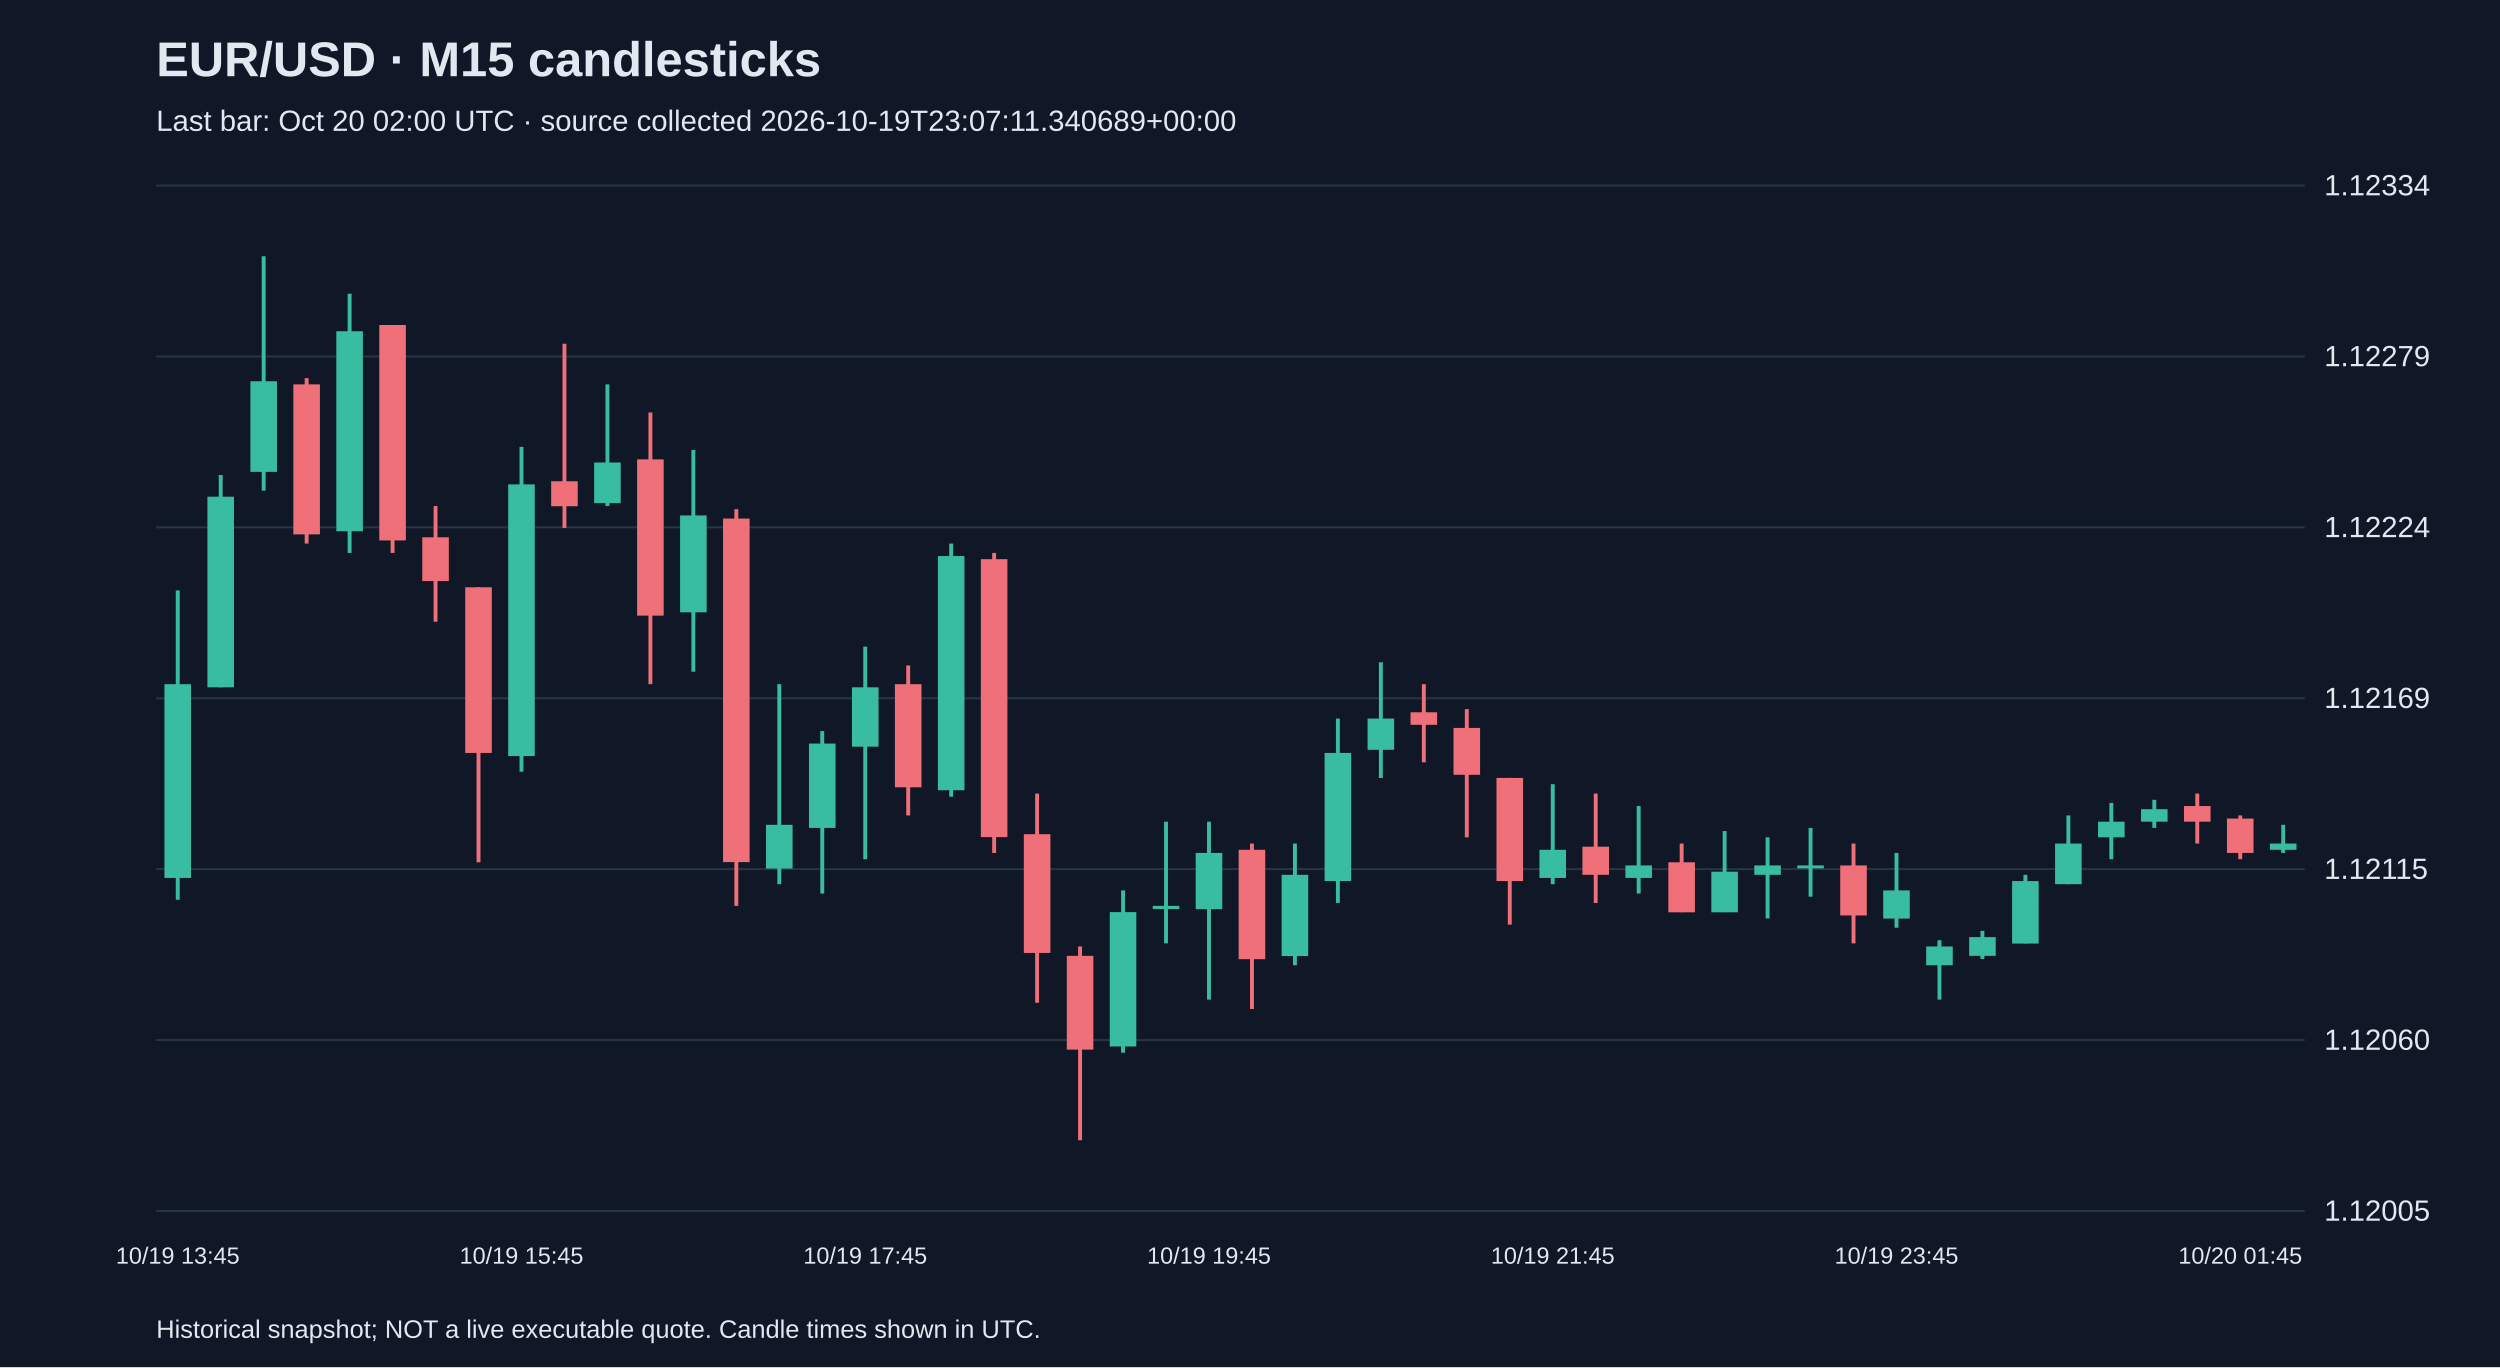
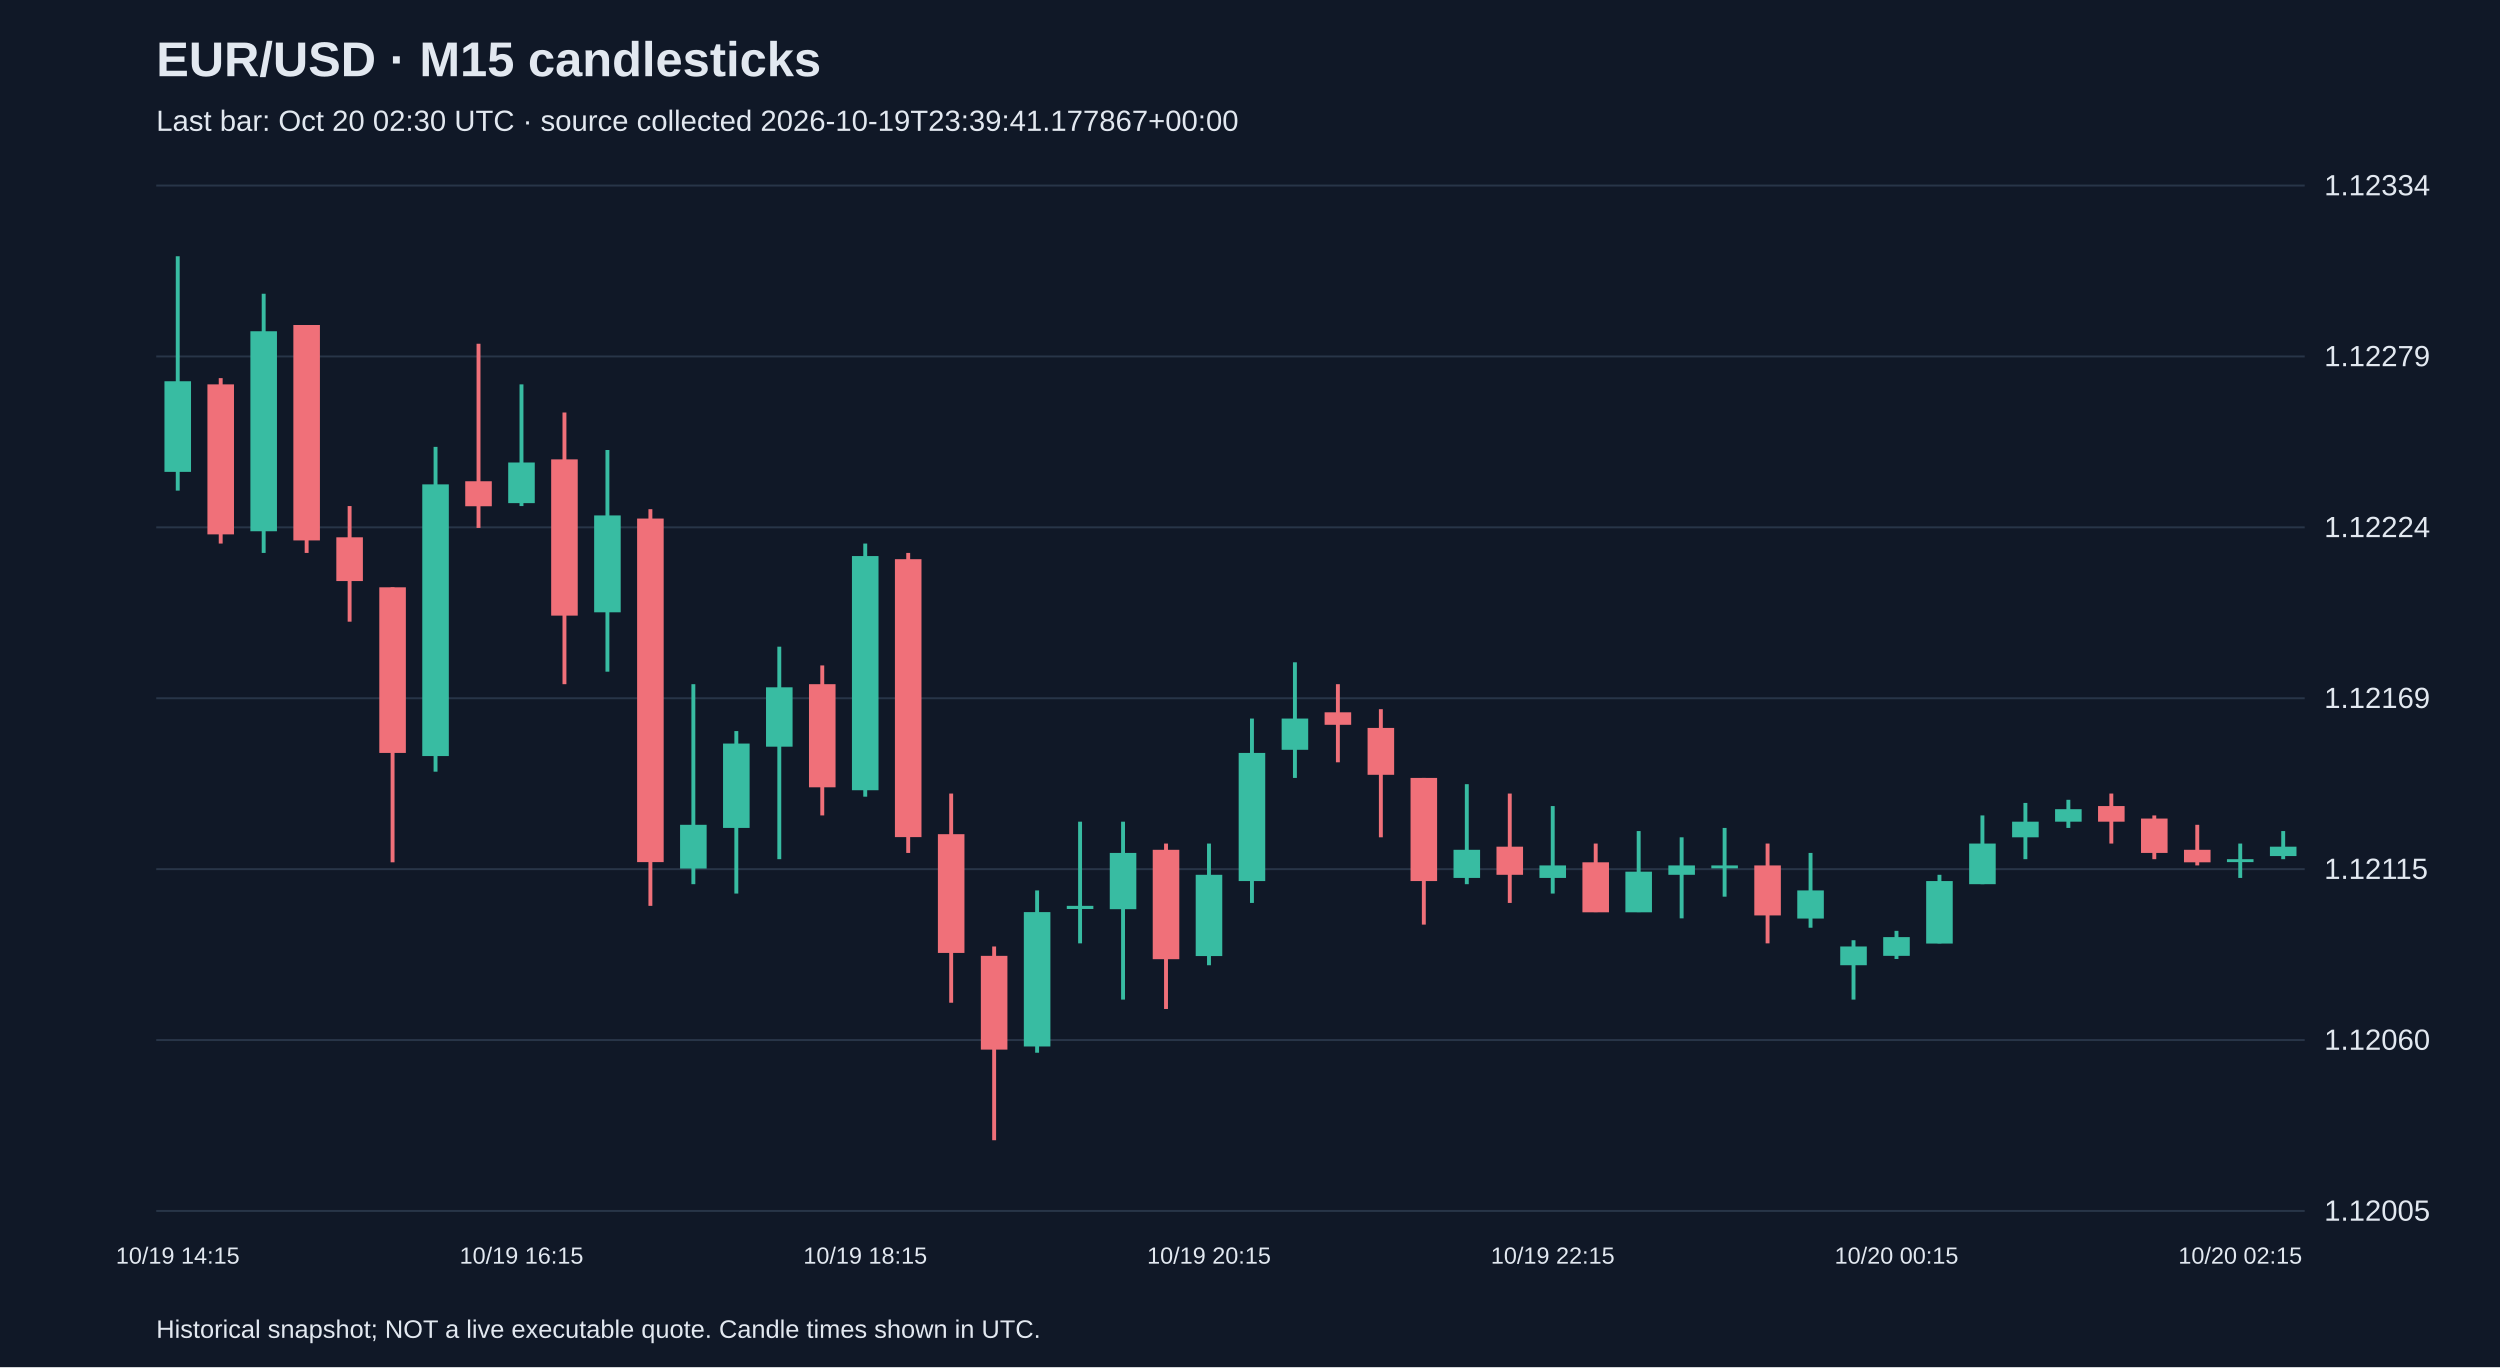
<svg xmlns="http://www.w3.org/2000/svg" viewBox="0 0 1280 700">
  <rect width="100%" height="100%" fill="#101827" />
  <style>text{font-family:Arial,sans-serif;fill:#e2e8f0}</style>
  <text x="80" y="39" font-size="25" font-weight="bold">EUR/USD · M15 candlesticks</text>
-   <text x="80" y="67" font-size="15" fill="#a6b1c5">Last bar: Oct 20 02:00 UTC · source collected 2026-10-19T23:07:11.340689+00:00</text>
+   <text x="80" y="67" font-size="15" fill="#a6b1c5">Last bar: Oct 20 02:30 UTC · source collected 2026-10-19T23:39:41.177867+00:00</text>
  <line x1="80" y1="620.0" x2="1180" y2="620.0" stroke="#283548" />
  <text x="1190" y="625.0" font-size="15">1.12005</text>
  <line x1="80" y1="532.5" x2="1180" y2="532.5" stroke="#283548" />
  <text x="1190" y="537.5" font-size="15">1.12060</text>
  <line x1="80" y1="445.0" x2="1180" y2="445.0" stroke="#283548" />
  <text x="1190" y="450.0" font-size="15">1.12115</text>
  <line x1="80" y1="357.5" x2="1180" y2="357.5" stroke="#283548" />
  <text x="1190" y="362.5" font-size="15">1.12169</text>
  <line x1="80" y1="270.0" x2="1180" y2="270.0" stroke="#283548" />
  <text x="1190" y="275.0" font-size="15">1.12224</text>
  <line x1="80" y1="182.5" x2="1180" y2="182.5" stroke="#283548" />
  <text x="1190" y="187.5" font-size="15">1.12279</text>
  <line x1="80" y1="95.0" x2="1180" y2="95.0" stroke="#283548" />
  <text x="1190" y="100.0" font-size="15">1.12334</text>
-   <line x1="91.0" y1="302.3" x2="91.0" y2="460.7" stroke="#38bca2" stroke-width="2" />
-   <rect x="84.2" y="350.3" width="13.6" height="99.2" fill="#38bca2" />
-   <text x="91.0" y="647" text-anchor="middle" font-size="12">10/19 13:45</text>
-   <line x1="113.0" y1="243.2" x2="113.0" y2="351.9" stroke="#38bca2" stroke-width="2" />
-   <rect x="106.2" y="254.3" width="13.6" height="97.6" fill="#38bca2" />
-   <line x1="135.0" y1="131.2" x2="135.0" y2="251.2" stroke="#38bca2" stroke-width="2" />
-   <rect x="128.2" y="195.2" width="13.6" height="46.4" fill="#38bca2" />
-   <line x1="157.0" y1="193.6" x2="157.0" y2="278.3" stroke="#f07079" stroke-width="2" />
-   <rect x="150.2" y="196.8" width="13.6" height="76.8" fill="#f07079" />
-   <line x1="179.0" y1="150.4" x2="179.0" y2="283.1" stroke="#38bca2" stroke-width="2" />
-   <rect x="172.2" y="169.6" width="13.6" height="102.4" fill="#38bca2" />
-   <line x1="201.0" y1="166.4" x2="201.0" y2="283.1" stroke="#f07079" stroke-width="2" />
-   <rect x="194.2" y="166.4" width="13.6" height="110.3" fill="#f07079" />
-   <line x1="223.0" y1="259.1" x2="223.0" y2="318.3" stroke="#f07079" stroke-width="2" />
-   <rect x="216.2" y="275.1" width="13.6" height="22.4" fill="#f07079" />
-   <line x1="245.0" y1="300.7" x2="245.0" y2="441.5" stroke="#f07079" stroke-width="2" />
-   <rect x="238.2" y="300.7" width="13.6" height="84.8" fill="#f07079" />
-   <line x1="267.0" y1="228.8" x2="267.0" y2="395.1" stroke="#38bca2" stroke-width="2" />
-   <rect x="260.2" y="248.0" width="13.6" height="139.1" fill="#38bca2" />
-   <text x="267.0" y="647" text-anchor="middle" font-size="12">10/19 15:45</text>
-   <line x1="289.0" y1="176.0" x2="289.0" y2="270.3" stroke="#f07079" stroke-width="2" />
-   <rect x="282.2" y="246.4" width="13.6" height="12.8" fill="#f07079" />
-   <line x1="311.0" y1="196.8" x2="311.0" y2="259.1" stroke="#38bca2" stroke-width="2" />
-   <rect x="304.2" y="236.8" width="13.6" height="20.8" fill="#38bca2" />
-   <line x1="333.0" y1="211.2" x2="333.0" y2="350.3" stroke="#f07079" stroke-width="2" />
-   <rect x="326.2" y="235.2" width="13.6" height="80.0" fill="#f07079" />
-   <line x1="355.0" y1="230.4" x2="355.0" y2="343.9" stroke="#38bca2" stroke-width="2" />
-   <rect x="348.2" y="263.9" width="13.6" height="49.6" fill="#38bca2" />
-   <line x1="377.0" y1="260.7" x2="377.0" y2="463.8" stroke="#f07079" stroke-width="2" />
-   <rect x="370.2" y="265.5" width="13.6" height="175.9" fill="#f07079" />
-   <line x1="399.0" y1="350.3" x2="399.0" y2="452.7" stroke="#38bca2" stroke-width="2" />
-   <rect x="392.2" y="422.3" width="13.6" height="22.4" fill="#38bca2" />
-   <line x1="421.0" y1="374.3" x2="421.0" y2="457.5" stroke="#38bca2" stroke-width="2" />
-   <rect x="414.2" y="380.7" width="13.6" height="43.2" fill="#38bca2" />
-   <line x1="443.0" y1="331.1" x2="443.0" y2="439.9" stroke="#38bca2" stroke-width="2" />
-   <rect x="436.2" y="351.9" width="13.6" height="30.4" fill="#38bca2" />
-   <text x="443.0" y="647" text-anchor="middle" font-size="12">10/19 17:45</text>
-   <line x1="465.0" y1="340.7" x2="465.0" y2="417.5" stroke="#f07079" stroke-width="2" />
-   <rect x="458.2" y="350.3" width="13.6" height="52.8" fill="#f07079" />
-   <line x1="487.0" y1="278.3" x2="487.0" y2="407.9" stroke="#38bca2" stroke-width="2" />
-   <rect x="480.2" y="284.7" width="13.6" height="119.9" fill="#38bca2" />
-   <line x1="509.0" y1="283.1" x2="509.0" y2="436.7" stroke="#f07079" stroke-width="2" />
-   <rect x="502.2" y="286.3" width="13.6" height="142.3" fill="#f07079" />
-   <line x1="531.0" y1="406.3" x2="531.0" y2="513.4" stroke="#f07079" stroke-width="2" />
-   <rect x="524.2" y="427.1" width="13.6" height="60.8" fill="#f07079" />
-   <line x1="553.0" y1="484.6" x2="553.0" y2="583.8" stroke="#f07079" stroke-width="2" />
-   <rect x="546.2" y="489.4" width="13.6" height="48.0" fill="#f07079" />
-   <line x1="575.0" y1="455.9" x2="575.0" y2="539.0" stroke="#38bca2" stroke-width="2" />
-   <rect x="568.2" y="467.0" width="13.6" height="68.8" fill="#38bca2" />
-   <line x1="597.0" y1="420.7" x2="597.0" y2="483.0" stroke="#38bca2" stroke-width="2" />
-   <rect x="590.2" y="463.8" width="13.6" height="1.6" fill="#38bca2" />
-   <line x1="619.0" y1="420.7" x2="619.0" y2="511.8" stroke="#38bca2" stroke-width="2" />
-   <rect x="612.2" y="436.7" width="13.6" height="28.8" fill="#38bca2" />
-   <text x="619.0" y="647" text-anchor="middle" font-size="12">10/19 19:45</text>
-   <line x1="641.0" y1="431.9" x2="641.0" y2="516.6" stroke="#f07079" stroke-width="2" />
-   <rect x="634.2" y="435.1" width="13.6" height="56.0" fill="#f07079" />
-   <line x1="663.0" y1="431.9" x2="663.0" y2="494.2" stroke="#38bca2" stroke-width="2" />
-   <rect x="656.2" y="447.9" width="13.6" height="41.6" fill="#38bca2" />
-   <line x1="685.0" y1="367.9" x2="685.0" y2="462.3" stroke="#38bca2" stroke-width="2" />
-   <rect x="678.2" y="385.5" width="13.6" height="65.6" fill="#38bca2" />
-   <line x1="707.0" y1="339.1" x2="707.0" y2="398.3" stroke="#38bca2" stroke-width="2" />
-   <rect x="700.2" y="367.9" width="13.6" height="16.0" fill="#38bca2" />
-   <line x1="729.0" y1="350.3" x2="729.0" y2="390.3" stroke="#f07079" stroke-width="2" />
-   <rect x="722.2" y="364.7" width="13.6" height="6.4" fill="#f07079" />
-   <line x1="751.0" y1="363.1" x2="751.0" y2="428.7" stroke="#f07079" stroke-width="2" />
-   <rect x="744.2" y="372.7" width="13.6" height="24.0" fill="#f07079" />
-   <line x1="773.0" y1="398.3" x2="773.0" y2="473.4" stroke="#f07079" stroke-width="2" />
-   <rect x="766.2" y="398.3" width="13.6" height="52.8" fill="#f07079" />
-   <line x1="795.0" y1="401.5" x2="795.0" y2="452.7" stroke="#38bca2" stroke-width="2" />
-   <rect x="788.2" y="435.1" width="13.6" height="14.4" fill="#38bca2" />
-   <text x="795.0" y="647" text-anchor="middle" font-size="12">10/19 21:45</text>
-   <line x1="817.0" y1="406.3" x2="817.0" y2="462.3" stroke="#f07079" stroke-width="2" />
-   <rect x="810.2" y="433.5" width="13.6" height="14.4" fill="#f07079" />
-   <line x1="839.0" y1="412.7" x2="839.0" y2="457.5" stroke="#38bca2" stroke-width="2" />
-   <rect x="832.2" y="443.1" width="13.6" height="6.4" fill="#38bca2" />
-   <line x1="861.0" y1="431.9" x2="861.0" y2="467.0" stroke="#f07079" stroke-width="2" />
-   <rect x="854.2" y="441.5" width="13.6" height="25.6" fill="#f07079" />
-   <line x1="883.0" y1="425.5" x2="883.0" y2="467.0" stroke="#38bca2" stroke-width="2" />
-   <rect x="876.2" y="446.3" width="13.6" height="20.8" fill="#38bca2" />
-   <line x1="905.0" y1="428.7" x2="905.0" y2="470.2" stroke="#38bca2" stroke-width="2" />
-   <rect x="898.2" y="443.1" width="13.6" height="4.8" fill="#38bca2" />
-   <line x1="927.0" y1="423.9" x2="927.0" y2="459.1" stroke="#38bca2" stroke-width="2" />
-   <rect x="920.2" y="443.1" width="13.6" height="1.5" fill="#38bca2" />
-   <line x1="949.0" y1="431.9" x2="949.0" y2="483.0" stroke="#f07079" stroke-width="2" />
-   <rect x="942.2" y="443.1" width="13.6" height="25.6" fill="#f07079" />
-   <line x1="971.0" y1="436.7" x2="971.0" y2="475.0" stroke="#38bca2" stroke-width="2" />
-   <rect x="964.2" y="455.9" width="13.6" height="14.4" fill="#38bca2" />
-   <text x="971.0" y="647" text-anchor="middle" font-size="12">10/19 23:45</text>
-   <line x1="993.0" y1="481.4" x2="993.0" y2="511.8" stroke="#38bca2" stroke-width="2" />
-   <rect x="986.2" y="484.6" width="13.6" height="9.6" fill="#38bca2" />
-   <line x1="1015.0" y1="476.6" x2="1015.0" y2="491.0" stroke="#38bca2" stroke-width="2" />
-   <rect x="1008.2" y="479.8" width="13.6" height="9.6" fill="#38bca2" />
-   <line x1="1037.0" y1="447.9" x2="1037.0" y2="483.0" stroke="#38bca2" stroke-width="2" />
-   <rect x="1030.2" y="451.1" width="13.6" height="32.0" fill="#38bca2" />
-   <line x1="1059.0" y1="417.5" x2="1059.0" y2="452.7" stroke="#38bca2" stroke-width="2" />
-   <rect x="1052.2" y="431.9" width="13.6" height="20.8" fill="#38bca2" />
-   <line x1="1081.0" y1="411.1" x2="1081.0" y2="439.9" stroke="#38bca2" stroke-width="2" />
-   <rect x="1074.2" y="420.7" width="13.6" height="8.0" fill="#38bca2" />
-   <line x1="1103.0" y1="409.5" x2="1103.0" y2="423.9" stroke="#38bca2" stroke-width="2" />
-   <rect x="1096.2" y="414.3" width="13.6" height="6.4" fill="#38bca2" />
-   <line x1="1125.0" y1="406.3" x2="1125.0" y2="431.9" stroke="#f07079" stroke-width="2" />
-   <rect x="1118.2" y="412.7" width="13.6" height="8.0" fill="#f07079" />
-   <line x1="1147.0" y1="417.5" x2="1147.0" y2="439.9" stroke="#f07079" stroke-width="2" />
-   <rect x="1140.2" y="419.1" width="13.6" height="17.6" fill="#f07079" />
-   <text x="1147.0" y="647" text-anchor="middle" font-size="12">10/20 01:45</text>
-   <line x1="1169.0" y1="422.3" x2="1169.0" y2="436.7" stroke="#38bca2" stroke-width="2" />
-   <rect x="1162.2" y="431.9" width="13.6" height="3.2" fill="#38bca2" />
+   <line x1="91.0" y1="131.2" x2="91.0" y2="251.2" stroke="#38bca2" stroke-width="2" />
+   <rect x="84.2" y="195.2" width="13.6" height="46.4" fill="#38bca2" />
+   <text x="91.0" y="647" text-anchor="middle" font-size="12">10/19 14:15</text>
+   <line x1="113.0" y1="193.6" x2="113.0" y2="278.3" stroke="#f07079" stroke-width="2" />
+   <rect x="106.2" y="196.8" width="13.6" height="76.8" fill="#f07079" />
+   <line x1="135.0" y1="150.4" x2="135.0" y2="283.1" stroke="#38bca2" stroke-width="2" />
+   <rect x="128.2" y="169.6" width="13.6" height="102.4" fill="#38bca2" />
+   <line x1="157.0" y1="166.4" x2="157.0" y2="283.1" stroke="#f07079" stroke-width="2" />
+   <rect x="150.2" y="166.4" width="13.6" height="110.3" fill="#f07079" />
+   <line x1="179.0" y1="259.1" x2="179.0" y2="318.3" stroke="#f07079" stroke-width="2" />
+   <rect x="172.2" y="275.1" width="13.6" height="22.4" fill="#f07079" />
+   <line x1="201.0" y1="300.7" x2="201.0" y2="441.5" stroke="#f07079" stroke-width="2" />
+   <rect x="194.2" y="300.7" width="13.6" height="84.8" fill="#f07079" />
+   <line x1="223.0" y1="228.8" x2="223.0" y2="395.1" stroke="#38bca2" stroke-width="2" />
+   <rect x="216.2" y="248.0" width="13.6" height="139.1" fill="#38bca2" />
+   <line x1="245.0" y1="176.0" x2="245.0" y2="270.3" stroke="#f07079" stroke-width="2" />
+   <rect x="238.2" y="246.4" width="13.6" height="12.8" fill="#f07079" />
+   <line x1="267.0" y1="196.8" x2="267.0" y2="259.1" stroke="#38bca2" stroke-width="2" />
+   <rect x="260.2" y="236.8" width="13.6" height="20.8" fill="#38bca2" />
+   <text x="267.0" y="647" text-anchor="middle" font-size="12">10/19 16:15</text>
+   <line x1="289.0" y1="211.2" x2="289.0" y2="350.3" stroke="#f07079" stroke-width="2" />
+   <rect x="282.2" y="235.2" width="13.6" height="80.0" fill="#f07079" />
+   <line x1="311.0" y1="230.4" x2="311.0" y2="343.9" stroke="#38bca2" stroke-width="2" />
+   <rect x="304.2" y="263.9" width="13.6" height="49.6" fill="#38bca2" />
+   <line x1="333.0" y1="260.7" x2="333.0" y2="463.8" stroke="#f07079" stroke-width="2" />
+   <rect x="326.2" y="265.5" width="13.6" height="175.9" fill="#f07079" />
+   <line x1="355.0" y1="350.3" x2="355.0" y2="452.7" stroke="#38bca2" stroke-width="2" />
+   <rect x="348.2" y="422.3" width="13.6" height="22.4" fill="#38bca2" />
+   <line x1="377.0" y1="374.3" x2="377.0" y2="457.5" stroke="#38bca2" stroke-width="2" />
+   <rect x="370.2" y="380.7" width="13.6" height="43.2" fill="#38bca2" />
+   <line x1="399.0" y1="331.1" x2="399.0" y2="439.9" stroke="#38bca2" stroke-width="2" />
+   <rect x="392.2" y="351.9" width="13.6" height="30.4" fill="#38bca2" />
+   <line x1="421.0" y1="340.7" x2="421.0" y2="417.5" stroke="#f07079" stroke-width="2" />
+   <rect x="414.2" y="350.3" width="13.6" height="52.8" fill="#f07079" />
+   <line x1="443.0" y1="278.3" x2="443.0" y2="407.9" stroke="#38bca2" stroke-width="2" />
+   <rect x="436.2" y="284.7" width="13.6" height="119.9" fill="#38bca2" />
+   <text x="443.0" y="647" text-anchor="middle" font-size="12">10/19 18:15</text>
+   <line x1="465.0" y1="283.1" x2="465.0" y2="436.7" stroke="#f07079" stroke-width="2" />
+   <rect x="458.2" y="286.3" width="13.6" height="142.3" fill="#f07079" />
+   <line x1="487.0" y1="406.3" x2="487.0" y2="513.4" stroke="#f07079" stroke-width="2" />
+   <rect x="480.2" y="427.1" width="13.6" height="60.8" fill="#f07079" />
+   <line x1="509.0" y1="484.6" x2="509.0" y2="583.8" stroke="#f07079" stroke-width="2" />
+   <rect x="502.2" y="489.4" width="13.6" height="48.0" fill="#f07079" />
+   <line x1="531.0" y1="455.9" x2="531.0" y2="539.0" stroke="#38bca2" stroke-width="2" />
+   <rect x="524.2" y="467.0" width="13.6" height="68.8" fill="#38bca2" />
+   <line x1="553.0" y1="420.7" x2="553.0" y2="483.0" stroke="#38bca2" stroke-width="2" />
+   <rect x="546.2" y="463.8" width="13.6" height="1.6" fill="#38bca2" />
+   <line x1="575.0" y1="420.7" x2="575.0" y2="511.8" stroke="#38bca2" stroke-width="2" />
+   <rect x="568.2" y="436.7" width="13.6" height="28.8" fill="#38bca2" />
+   <line x1="597.0" y1="431.9" x2="597.0" y2="516.6" stroke="#f07079" stroke-width="2" />
+   <rect x="590.2" y="435.1" width="13.6" height="56.0" fill="#f07079" />
+   <line x1="619.0" y1="431.9" x2="619.0" y2="494.2" stroke="#38bca2" stroke-width="2" />
+   <rect x="612.2" y="447.9" width="13.6" height="41.6" fill="#38bca2" />
+   <text x="619.0" y="647" text-anchor="middle" font-size="12">10/19 20:15</text>
+   <line x1="641.0" y1="367.9" x2="641.0" y2="462.3" stroke="#38bca2" stroke-width="2" />
+   <rect x="634.2" y="385.5" width="13.6" height="65.6" fill="#38bca2" />
+   <line x1="663.0" y1="339.1" x2="663.0" y2="398.3" stroke="#38bca2" stroke-width="2" />
+   <rect x="656.2" y="367.9" width="13.6" height="16.0" fill="#38bca2" />
+   <line x1="685.0" y1="350.3" x2="685.0" y2="390.3" stroke="#f07079" stroke-width="2" />
+   <rect x="678.2" y="364.7" width="13.6" height="6.4" fill="#f07079" />
+   <line x1="707.0" y1="363.1" x2="707.0" y2="428.7" stroke="#f07079" stroke-width="2" />
+   <rect x="700.2" y="372.7" width="13.6" height="24.0" fill="#f07079" />
+   <line x1="729.0" y1="398.3" x2="729.0" y2="473.4" stroke="#f07079" stroke-width="2" />
+   <rect x="722.2" y="398.3" width="13.6" height="52.8" fill="#f07079" />
+   <line x1="751.0" y1="401.5" x2="751.0" y2="452.7" stroke="#38bca2" stroke-width="2" />
+   <rect x="744.2" y="435.1" width="13.6" height="14.4" fill="#38bca2" />
+   <line x1="773.0" y1="406.3" x2="773.0" y2="462.3" stroke="#f07079" stroke-width="2" />
+   <rect x="766.2" y="433.5" width="13.6" height="14.4" fill="#f07079" />
+   <line x1="795.0" y1="412.7" x2="795.0" y2="457.5" stroke="#38bca2" stroke-width="2" />
+   <rect x="788.2" y="443.1" width="13.6" height="6.4" fill="#38bca2" />
+   <text x="795.0" y="647" text-anchor="middle" font-size="12">10/19 22:15</text>
+   <line x1="817.0" y1="431.9" x2="817.0" y2="467.0" stroke="#f07079" stroke-width="2" />
+   <rect x="810.2" y="441.5" width="13.6" height="25.6" fill="#f07079" />
+   <line x1="839.0" y1="425.5" x2="839.0" y2="467.0" stroke="#38bca2" stroke-width="2" />
+   <rect x="832.2" y="446.3" width="13.6" height="20.8" fill="#38bca2" />
+   <line x1="861.0" y1="428.7" x2="861.0" y2="470.2" stroke="#38bca2" stroke-width="2" />
+   <rect x="854.2" y="443.1" width="13.6" height="4.8" fill="#38bca2" />
+   <line x1="883.0" y1="423.9" x2="883.0" y2="459.1" stroke="#38bca2" stroke-width="2" />
+   <rect x="876.2" y="443.1" width="13.6" height="1.5" fill="#38bca2" />
+   <line x1="905.0" y1="431.9" x2="905.0" y2="483.0" stroke="#f07079" stroke-width="2" />
+   <rect x="898.2" y="443.1" width="13.6" height="25.6" fill="#f07079" />
+   <line x1="927.0" y1="436.7" x2="927.0" y2="475.0" stroke="#38bca2" stroke-width="2" />
+   <rect x="920.2" y="455.9" width="13.6" height="14.4" fill="#38bca2" />
+   <line x1="949.0" y1="481.4" x2="949.0" y2="511.8" stroke="#38bca2" stroke-width="2" />
+   <rect x="942.2" y="484.6" width="13.6" height="9.6" fill="#38bca2" />
+   <line x1="971.0" y1="476.6" x2="971.0" y2="491.0" stroke="#38bca2" stroke-width="2" />
+   <rect x="964.2" y="479.8" width="13.6" height="9.6" fill="#38bca2" />
+   <text x="971.0" y="647" text-anchor="middle" font-size="12">10/20 00:15</text>
+   <line x1="993.0" y1="447.9" x2="993.0" y2="483.0" stroke="#38bca2" stroke-width="2" />
+   <rect x="986.2" y="451.1" width="13.6" height="32.0" fill="#38bca2" />
+   <line x1="1015.0" y1="417.5" x2="1015.0" y2="452.7" stroke="#38bca2" stroke-width="2" />
+   <rect x="1008.2" y="431.9" width="13.6" height="20.8" fill="#38bca2" />
+   <line x1="1037.0" y1="411.1" x2="1037.0" y2="439.9" stroke="#38bca2" stroke-width="2" />
+   <rect x="1030.2" y="420.7" width="13.6" height="8.0" fill="#38bca2" />
+   <line x1="1059.0" y1="409.5" x2="1059.0" y2="423.9" stroke="#38bca2" stroke-width="2" />
+   <rect x="1052.2" y="414.3" width="13.6" height="6.4" fill="#38bca2" />
+   <line x1="1081.0" y1="406.3" x2="1081.0" y2="431.9" stroke="#f07079" stroke-width="2" />
+   <rect x="1074.2" y="412.7" width="13.6" height="8.0" fill="#f07079" />
+   <line x1="1103.0" y1="417.5" x2="1103.0" y2="439.9" stroke="#f07079" stroke-width="2" />
+   <rect x="1096.2" y="419.1" width="13.6" height="17.6" fill="#f07079" />
+   <line x1="1125.0" y1="422.3" x2="1125.0" y2="443.1" stroke="#f07079" stroke-width="2" />
+   <rect x="1118.2" y="435.1" width="13.6" height="6.4" fill="#f07079" />
+   <line x1="1147.0" y1="431.9" x2="1147.0" y2="449.5" stroke="#38bca2" stroke-width="2" />
+   <rect x="1140.2" y="439.9" width="13.6" height="1.5" fill="#38bca2" />
+   <text x="1147.0" y="647" text-anchor="middle" font-size="12">10/20 02:15</text>
+   <line x1="1169.0" y1="425.5" x2="1169.0" y2="439.9" stroke="#38bca2" stroke-width="2" />
+   <rect x="1162.2" y="433.5" width="13.6" height="4.8" fill="#38bca2" />
  <text x="80" y="685" font-size="13">Historical snapshot; NOT a live executable quote. Candle times shown in UTC.</text>
</svg>
